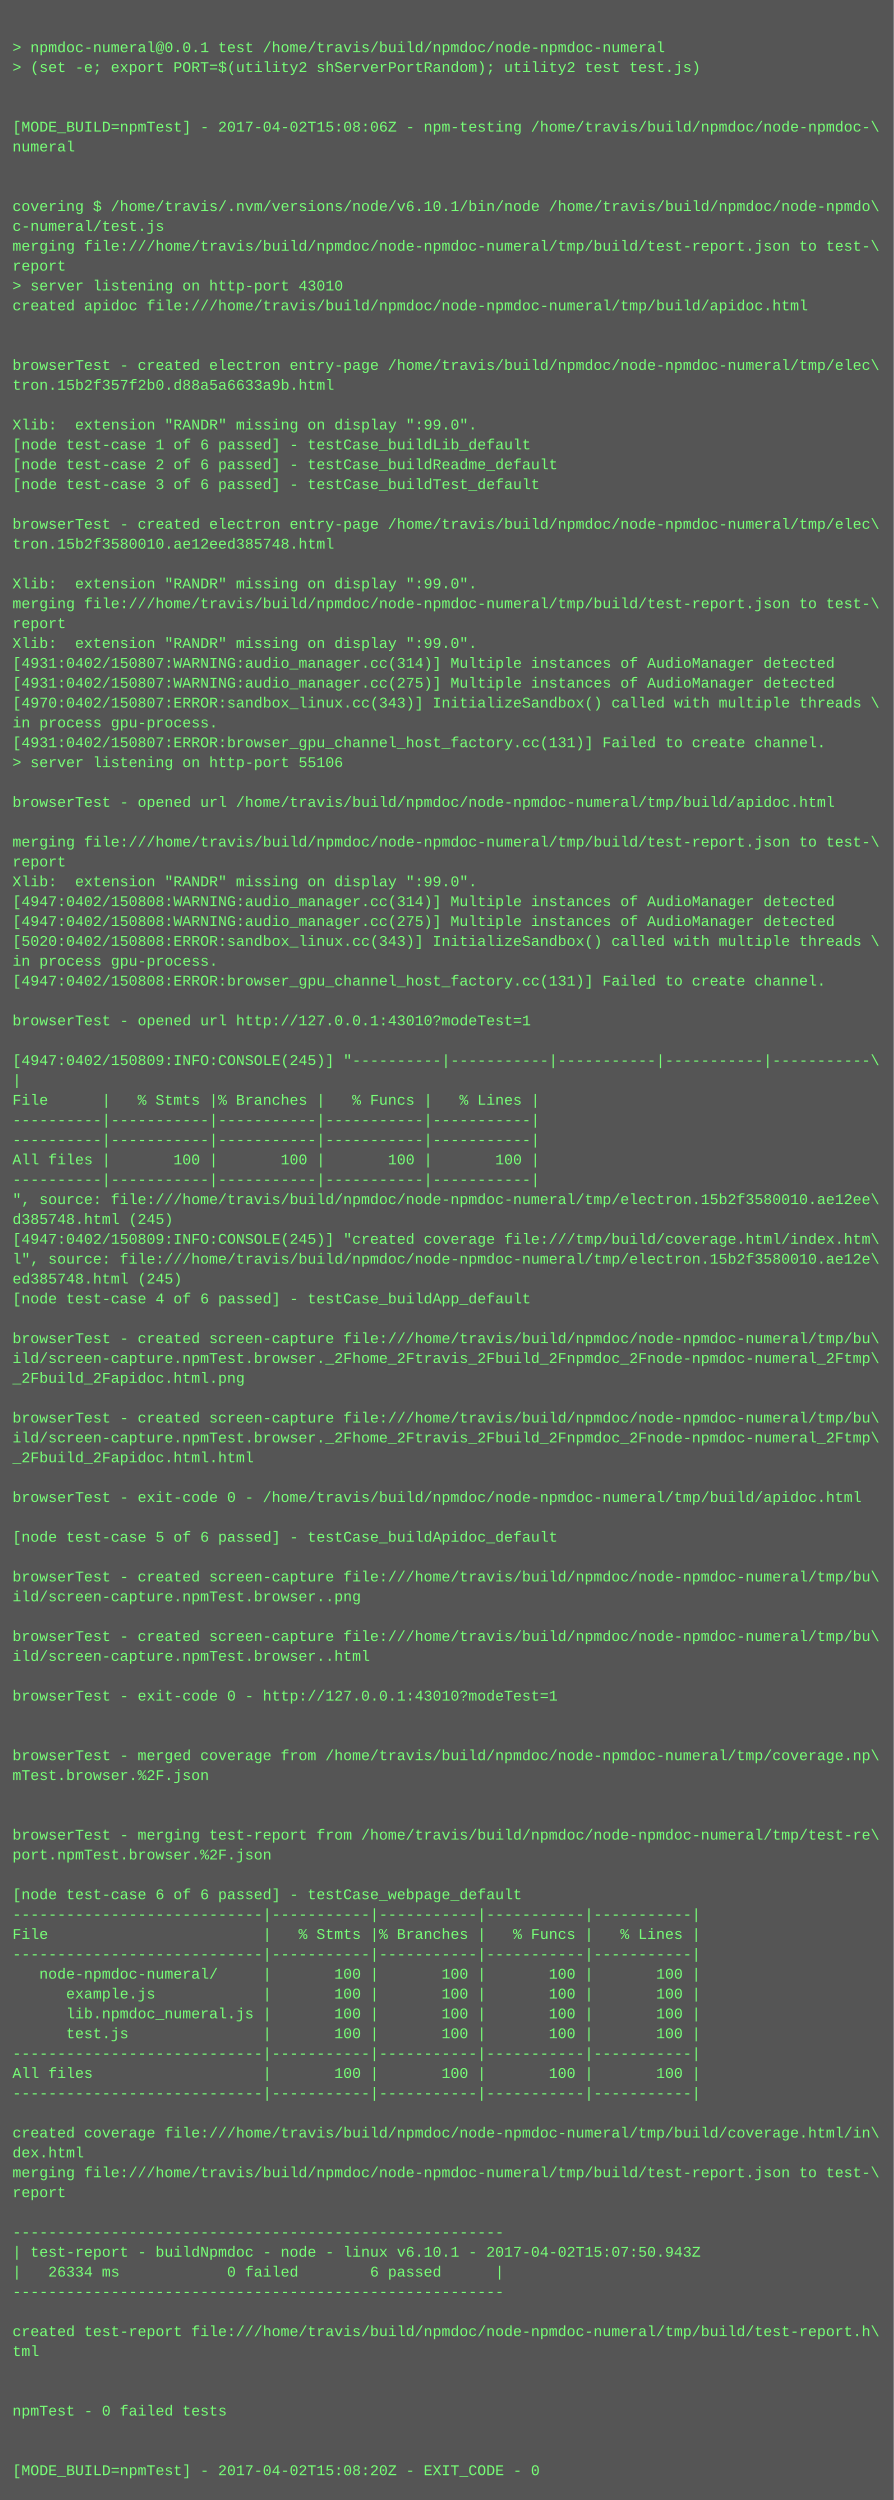
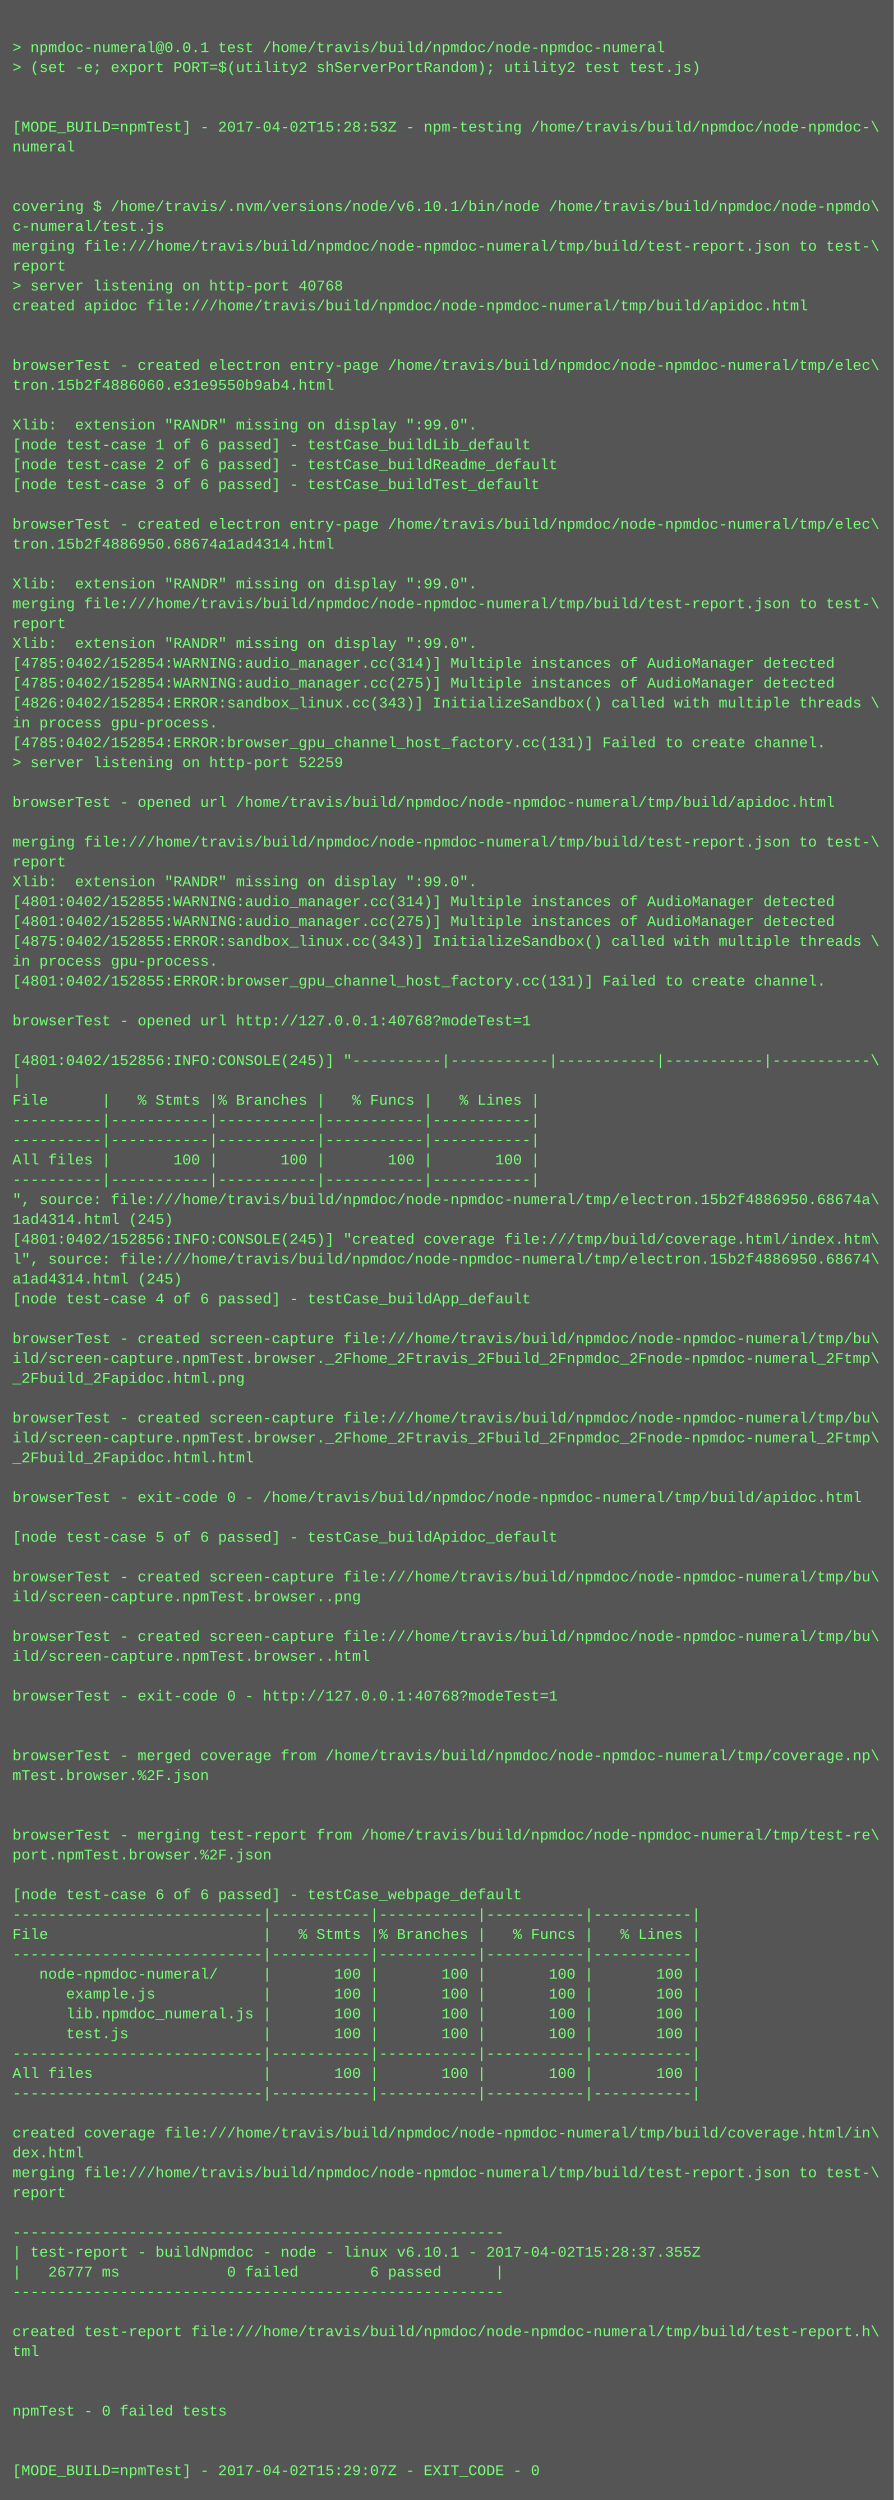
<svg xmlns="http://www.w3.org/2000/svg" height="2014" width="720">
  <rect height="2014" fill="#555" width="720" />
  <text fill="#7f7" font-family="Courier New" font-size="12" xml:space="preserve">
    <tspan x="10" y="26" />
    <tspan x="10" y="42">&gt; npmdoc-numeral@0.0.1 test /home/travis/build/npmdoc/node-npmdoc-numeral</tspan>
    <tspan x="10" y="58">&gt; (set -e; export PORT=$(utility2 shServerPortRandom); utility2 test test.js)</tspan>
    <tspan x="10" y="74" />
    <tspan x="10" y="90" />
-     <tspan x="10" y="106">[MODE_BUILD=npmTest] - 2017-04-02T15:08:06Z - npm-testing /home/travis/build/npmdoc/node-npmdoc-\</tspan>
+     <tspan x="10" y="106">[MODE_BUILD=npmTest] - 2017-04-02T15:28:53Z - npm-testing /home/travis/build/npmdoc/node-npmdoc-\</tspan>
    <tspan x="10" y="122">numeral</tspan>
    <tspan x="10" y="138" />
    <tspan x="10" y="154" />
    <tspan x="10" y="170">covering $ /home/travis/.nvm/versions/node/v6.10.1/bin/node /home/travis/build/npmdoc/node-npmdo\</tspan>
    <tspan x="10" y="186">c-numeral/test.js</tspan>
    <tspan x="10" y="202">merging file:///home/travis/build/npmdoc/node-npmdoc-numeral/tmp/build/test-report.json to test-\</tspan>
    <tspan x="10" y="218">report</tspan>
-     <tspan x="10" y="234">&gt; server listening on http-port 43010</tspan>
+     <tspan x="10" y="234">&gt; server listening on http-port 40768</tspan>
    <tspan x="10" y="250">created apidoc file:///home/travis/build/npmdoc/node-npmdoc-numeral/tmp/build/apidoc.html</tspan>
    <tspan x="10" y="266" />
    <tspan x="10" y="282" />
    <tspan x="10" y="298">browserTest - created electron entry-page /home/travis/build/npmdoc/node-npmdoc-numeral/tmp/elec\</tspan>
-     <tspan x="10" y="314">tron.15b2f357f2b0.d88a5a6633a9b.html</tspan>
+     <tspan x="10" y="314">tron.15b2f4886060.e31e9550b9ab4.html</tspan>
    <tspan x="10" y="330" />
    <tspan x="10" y="346">Xlib:  extension "RANDR" missing on display ":99.0".</tspan>
    <tspan x="10" y="362">[node test-case 1 of 6 passed] - testCase_buildLib_default</tspan>
    <tspan x="10" y="378">[node test-case 2 of 6 passed] - testCase_buildReadme_default</tspan>
    <tspan x="10" y="394">[node test-case 3 of 6 passed] - testCase_buildTest_default</tspan>
    <tspan x="10" y="410" />
    <tspan x="10" y="426">browserTest - created electron entry-page /home/travis/build/npmdoc/node-npmdoc-numeral/tmp/elec\</tspan>
-     <tspan x="10" y="442">tron.15b2f3580010.ae12eed385748.html</tspan>
+     <tspan x="10" y="442">tron.15b2f4886950.68674a1ad4314.html</tspan>
    <tspan x="10" y="458" />
    <tspan x="10" y="474">Xlib:  extension "RANDR" missing on display ":99.0".</tspan>
    <tspan x="10" y="490">merging file:///home/travis/build/npmdoc/node-npmdoc-numeral/tmp/build/test-report.json to test-\</tspan>
    <tspan x="10" y="506">report</tspan>
    <tspan x="10" y="522">Xlib:  extension "RANDR" missing on display ":99.0".</tspan>
-     <tspan x="10" y="538">[4931:0402/150807:WARNING:audio_manager.cc(314)] Multiple instances of AudioManager detected</tspan>
-     <tspan x="10" y="554">[4931:0402/150807:WARNING:audio_manager.cc(275)] Multiple instances of AudioManager detected</tspan>
-     <tspan x="10" y="570">[4970:0402/150807:ERROR:sandbox_linux.cc(343)] InitializeSandbox() called with multiple threads \</tspan>
+     <tspan x="10" y="538">[4785:0402/152854:WARNING:audio_manager.cc(314)] Multiple instances of AudioManager detected</tspan>
+     <tspan x="10" y="554">[4785:0402/152854:WARNING:audio_manager.cc(275)] Multiple instances of AudioManager detected</tspan>
+     <tspan x="10" y="570">[4826:0402/152854:ERROR:sandbox_linux.cc(343)] InitializeSandbox() called with multiple threads \</tspan>
    <tspan x="10" y="586">in process gpu-process. </tspan>
-     <tspan x="10" y="602">[4931:0402/150807:ERROR:browser_gpu_channel_host_factory.cc(131)] Failed to create channel.</tspan>
-     <tspan x="10" y="618">&gt; server listening on http-port 55106</tspan>
+     <tspan x="10" y="602">[4785:0402/152854:ERROR:browser_gpu_channel_host_factory.cc(131)] Failed to create channel.</tspan>
+     <tspan x="10" y="618">&gt; server listening on http-port 52259</tspan>
    <tspan x="10" y="634" />
    <tspan x="10" y="650">browserTest - opened url /home/travis/build/npmdoc/node-npmdoc-numeral/tmp/build/apidoc.html</tspan>
    <tspan x="10" y="666" />
    <tspan x="10" y="682">merging file:///home/travis/build/npmdoc/node-npmdoc-numeral/tmp/build/test-report.json to test-\</tspan>
    <tspan x="10" y="698">report</tspan>
    <tspan x="10" y="714">Xlib:  extension "RANDR" missing on display ":99.0".</tspan>
-     <tspan x="10" y="730">[4947:0402/150808:WARNING:audio_manager.cc(314)] Multiple instances of AudioManager detected</tspan>
-     <tspan x="10" y="746">[4947:0402/150808:WARNING:audio_manager.cc(275)] Multiple instances of AudioManager detected</tspan>
-     <tspan x="10" y="762">[5020:0402/150808:ERROR:sandbox_linux.cc(343)] InitializeSandbox() called with multiple threads \</tspan>
+     <tspan x="10" y="730">[4801:0402/152855:WARNING:audio_manager.cc(314)] Multiple instances of AudioManager detected</tspan>
+     <tspan x="10" y="746">[4801:0402/152855:WARNING:audio_manager.cc(275)] Multiple instances of AudioManager detected</tspan>
+     <tspan x="10" y="762">[4875:0402/152855:ERROR:sandbox_linux.cc(343)] InitializeSandbox() called with multiple threads \</tspan>
    <tspan x="10" y="778">in process gpu-process. </tspan>
-     <tspan x="10" y="794">[4947:0402/150808:ERROR:browser_gpu_channel_host_factory.cc(131)] Failed to create channel.</tspan>
+     <tspan x="10" y="794">[4801:0402/152855:ERROR:browser_gpu_channel_host_factory.cc(131)] Failed to create channel.</tspan>
    <tspan x="10" y="810" />
-     <tspan x="10" y="826">browserTest - opened url http://127.0.0.1:43010?modeTest=1</tspan>
+     <tspan x="10" y="826">browserTest - opened url http://127.0.0.1:40768?modeTest=1</tspan>
    <tspan x="10" y="842" />
-     <tspan x="10" y="858">[4947:0402/150809:INFO:CONSOLE(245)] "----------|-----------|-----------|-----------|-----------\</tspan>
+     <tspan x="10" y="858">[4801:0402/152856:INFO:CONSOLE(245)] "----------|-----------|-----------|-----------|-----------\</tspan>
    <tspan x="10" y="874">|</tspan>
    <tspan x="10" y="890">File      |   % Stmts |% Branches |   % Funcs |   % Lines |</tspan>
    <tspan x="10" y="906">----------|-----------|-----------|-----------|-----------|</tspan>
    <tspan x="10" y="922">----------|-----------|-----------|-----------|-----------|</tspan>
    <tspan x="10" y="938">All files |       100 |       100 |       100 |       100 |</tspan>
    <tspan x="10" y="954">----------|-----------|-----------|-----------|-----------|</tspan>
-     <tspan x="10" y="970">", source: file:///home/travis/build/npmdoc/node-npmdoc-numeral/tmp/electron.15b2f3580010.ae12ee\</tspan>
-     <tspan x="10" y="986">d385748.html (245)</tspan>
-     <tspan x="10" y="1002">[4947:0402/150809:INFO:CONSOLE(245)] "created coverage file:///tmp/build/coverage.html/index.htm\</tspan>
-     <tspan x="10" y="1018">l", source: file:///home/travis/build/npmdoc/node-npmdoc-numeral/tmp/electron.15b2f3580010.ae12e\</tspan>
-     <tspan x="10" y="1034">ed385748.html (245)</tspan>
+     <tspan x="10" y="970">", source: file:///home/travis/build/npmdoc/node-npmdoc-numeral/tmp/electron.15b2f4886950.68674a\</tspan>
+     <tspan x="10" y="986">1ad4314.html (245)</tspan>
+     <tspan x="10" y="1002">[4801:0402/152856:INFO:CONSOLE(245)] "created coverage file:///tmp/build/coverage.html/index.htm\</tspan>
+     <tspan x="10" y="1018">l", source: file:///home/travis/build/npmdoc/node-npmdoc-numeral/tmp/electron.15b2f4886950.68674\</tspan>
+     <tspan x="10" y="1034">a1ad4314.html (245)</tspan>
    <tspan x="10" y="1050">[node test-case 4 of 6 passed] - testCase_buildApp_default</tspan>
    <tspan x="10" y="1066" />
    <tspan x="10" y="1082">browserTest - created screen-capture file:///home/travis/build/npmdoc/node-npmdoc-numeral/tmp/bu\</tspan>
    <tspan x="10" y="1098">ild/screen-capture.npmTest.browser._2Fhome_2Ftravis_2Fbuild_2Fnpmdoc_2Fnode-npmdoc-numeral_2Ftmp\</tspan>
    <tspan x="10" y="1114">_2Fbuild_2Fapidoc.html.png</tspan>
    <tspan x="10" y="1130" />
    <tspan x="10" y="1146">browserTest - created screen-capture file:///home/travis/build/npmdoc/node-npmdoc-numeral/tmp/bu\</tspan>
    <tspan x="10" y="1162">ild/screen-capture.npmTest.browser._2Fhome_2Ftravis_2Fbuild_2Fnpmdoc_2Fnode-npmdoc-numeral_2Ftmp\</tspan>
    <tspan x="10" y="1178">_2Fbuild_2Fapidoc.html.html</tspan>
    <tspan x="10" y="1194" />
    <tspan x="10" y="1210">browserTest - exit-code 0 - /home/travis/build/npmdoc/node-npmdoc-numeral/tmp/build/apidoc.html</tspan>
    <tspan x="10" y="1226" />
    <tspan x="10" y="1242">[node test-case 5 of 6 passed] - testCase_buildApidoc_default</tspan>
    <tspan x="10" y="1258" />
    <tspan x="10" y="1274">browserTest - created screen-capture file:///home/travis/build/npmdoc/node-npmdoc-numeral/tmp/bu\</tspan>
    <tspan x="10" y="1290">ild/screen-capture.npmTest.browser..png</tspan>
    <tspan x="10" y="1306" />
    <tspan x="10" y="1322">browserTest - created screen-capture file:///home/travis/build/npmdoc/node-npmdoc-numeral/tmp/bu\</tspan>
    <tspan x="10" y="1338">ild/screen-capture.npmTest.browser..html</tspan>
    <tspan x="10" y="1354" />
-     <tspan x="10" y="1370">browserTest - exit-code 0 - http://127.0.0.1:43010?modeTest=1</tspan>
+     <tspan x="10" y="1370">browserTest - exit-code 0 - http://127.0.0.1:40768?modeTest=1</tspan>
    <tspan x="10" y="1386" />
    <tspan x="10" y="1402" />
    <tspan x="10" y="1418">browserTest - merged coverage from /home/travis/build/npmdoc/node-npmdoc-numeral/tmp/coverage.np\</tspan>
    <tspan x="10" y="1434">mTest.browser.%2F.json</tspan>
    <tspan x="10" y="1450" />
    <tspan x="10" y="1466" />
    <tspan x="10" y="1482">browserTest - merging test-report from /home/travis/build/npmdoc/node-npmdoc-numeral/tmp/test-re\</tspan>
    <tspan x="10" y="1498">port.npmTest.browser.%2F.json</tspan>
    <tspan x="10" y="1514" />
    <tspan x="10" y="1530">[node test-case 6 of 6 passed] - testCase_webpage_default</tspan>
    <tspan x="10" y="1546">----------------------------|-----------|-----------|-----------|-----------|</tspan>
    <tspan x="10" y="1562">File                        |   % Stmts |% Branches |   % Funcs |   % Lines |</tspan>
    <tspan x="10" y="1578">----------------------------|-----------|-----------|-----------|-----------|</tspan>
    <tspan x="10" y="1594">   node-npmdoc-numeral/     |       100 |       100 |       100 |       100 |</tspan>
    <tspan x="10" y="1610">      example.js            |       100 |       100 |       100 |       100 |</tspan>
    <tspan x="10" y="1626">      lib.npmdoc_numeral.js |       100 |       100 |       100 |       100 |</tspan>
    <tspan x="10" y="1642">      test.js               |       100 |       100 |       100 |       100 |</tspan>
    <tspan x="10" y="1658">----------------------------|-----------|-----------|-----------|-----------|</tspan>
    <tspan x="10" y="1674">All files                   |       100 |       100 |       100 |       100 |</tspan>
    <tspan x="10" y="1690">----------------------------|-----------|-----------|-----------|-----------|</tspan>
    <tspan x="10" y="1706" />
    <tspan x="10" y="1722">created coverage file:///home/travis/build/npmdoc/node-npmdoc-numeral/tmp/build/coverage.html/in\</tspan>
    <tspan x="10" y="1738">dex.html</tspan>
    <tspan x="10" y="1754">merging file:///home/travis/build/npmdoc/node-npmdoc-numeral/tmp/build/test-report.json to test-\</tspan>
    <tspan x="10" y="1770">report</tspan>
    <tspan x="10" y="1786" />
    <tspan x="10" y="1802">-------------------------------------------------------</tspan>
-     <tspan x="10" y="1818">| test-report - buildNpmdoc - node - linux v6.10.1 - 2017-04-02T15:07:50.943Z</tspan>
-     <tspan x="10" y="1834">|   26334 ms            0 failed        6 passed      |</tspan>
+     <tspan x="10" y="1818">| test-report - buildNpmdoc - node - linux v6.10.1 - 2017-04-02T15:28:37.355Z</tspan>
+     <tspan x="10" y="1834">|   26777 ms            0 failed        6 passed      |</tspan>
    <tspan x="10" y="1850">-------------------------------------------------------</tspan>
    <tspan x="10" y="1866" />
    <tspan x="10" y="1882">created test-report file:///home/travis/build/npmdoc/node-npmdoc-numeral/tmp/build/test-report.h\</tspan>
    <tspan x="10" y="1898">tml</tspan>
    <tspan x="10" y="1914" />
    <tspan x="10" y="1930" />
    <tspan x="10" y="1946">npmTest - 0 failed tests</tspan>
    <tspan x="10" y="1962" />
    <tspan x="10" y="1978" />
-     <tspan x="10" y="1994">[MODE_BUILD=npmTest] - 2017-04-02T15:08:20Z - EXIT_CODE - 0</tspan>
+     <tspan x="10" y="1994">[MODE_BUILD=npmTest] - 2017-04-02T15:29:07Z - EXIT_CODE - 0</tspan>
  </text>
</svg>
